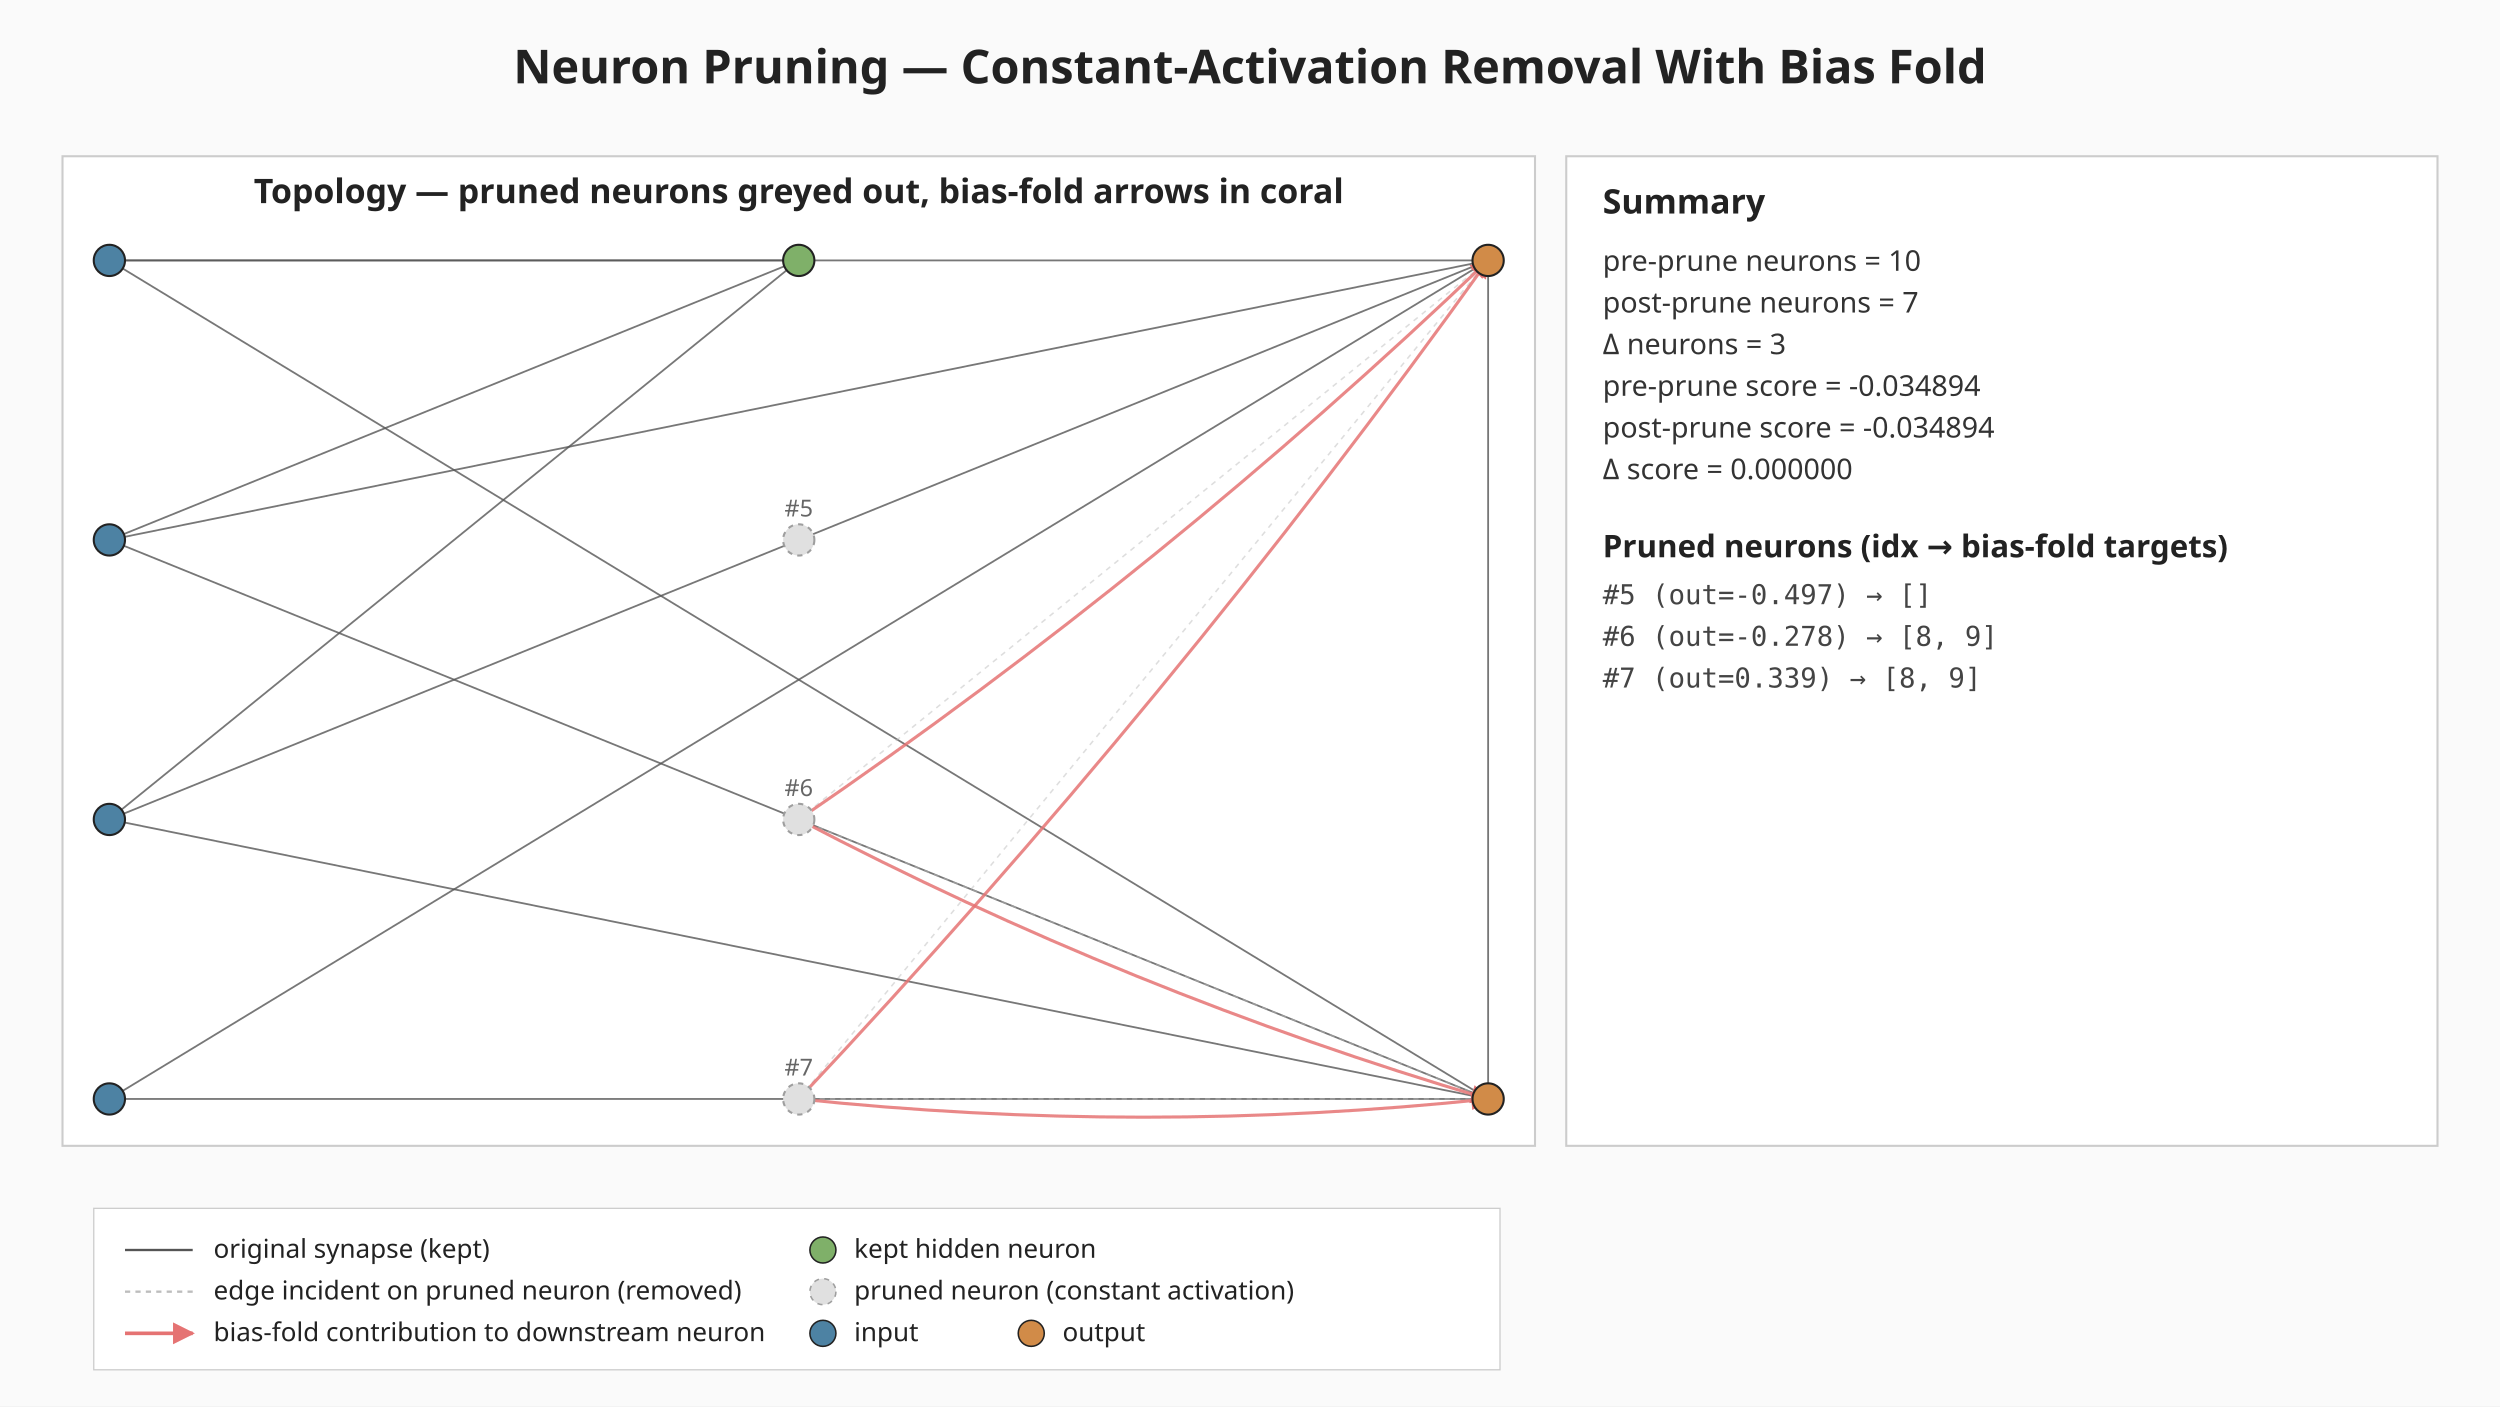
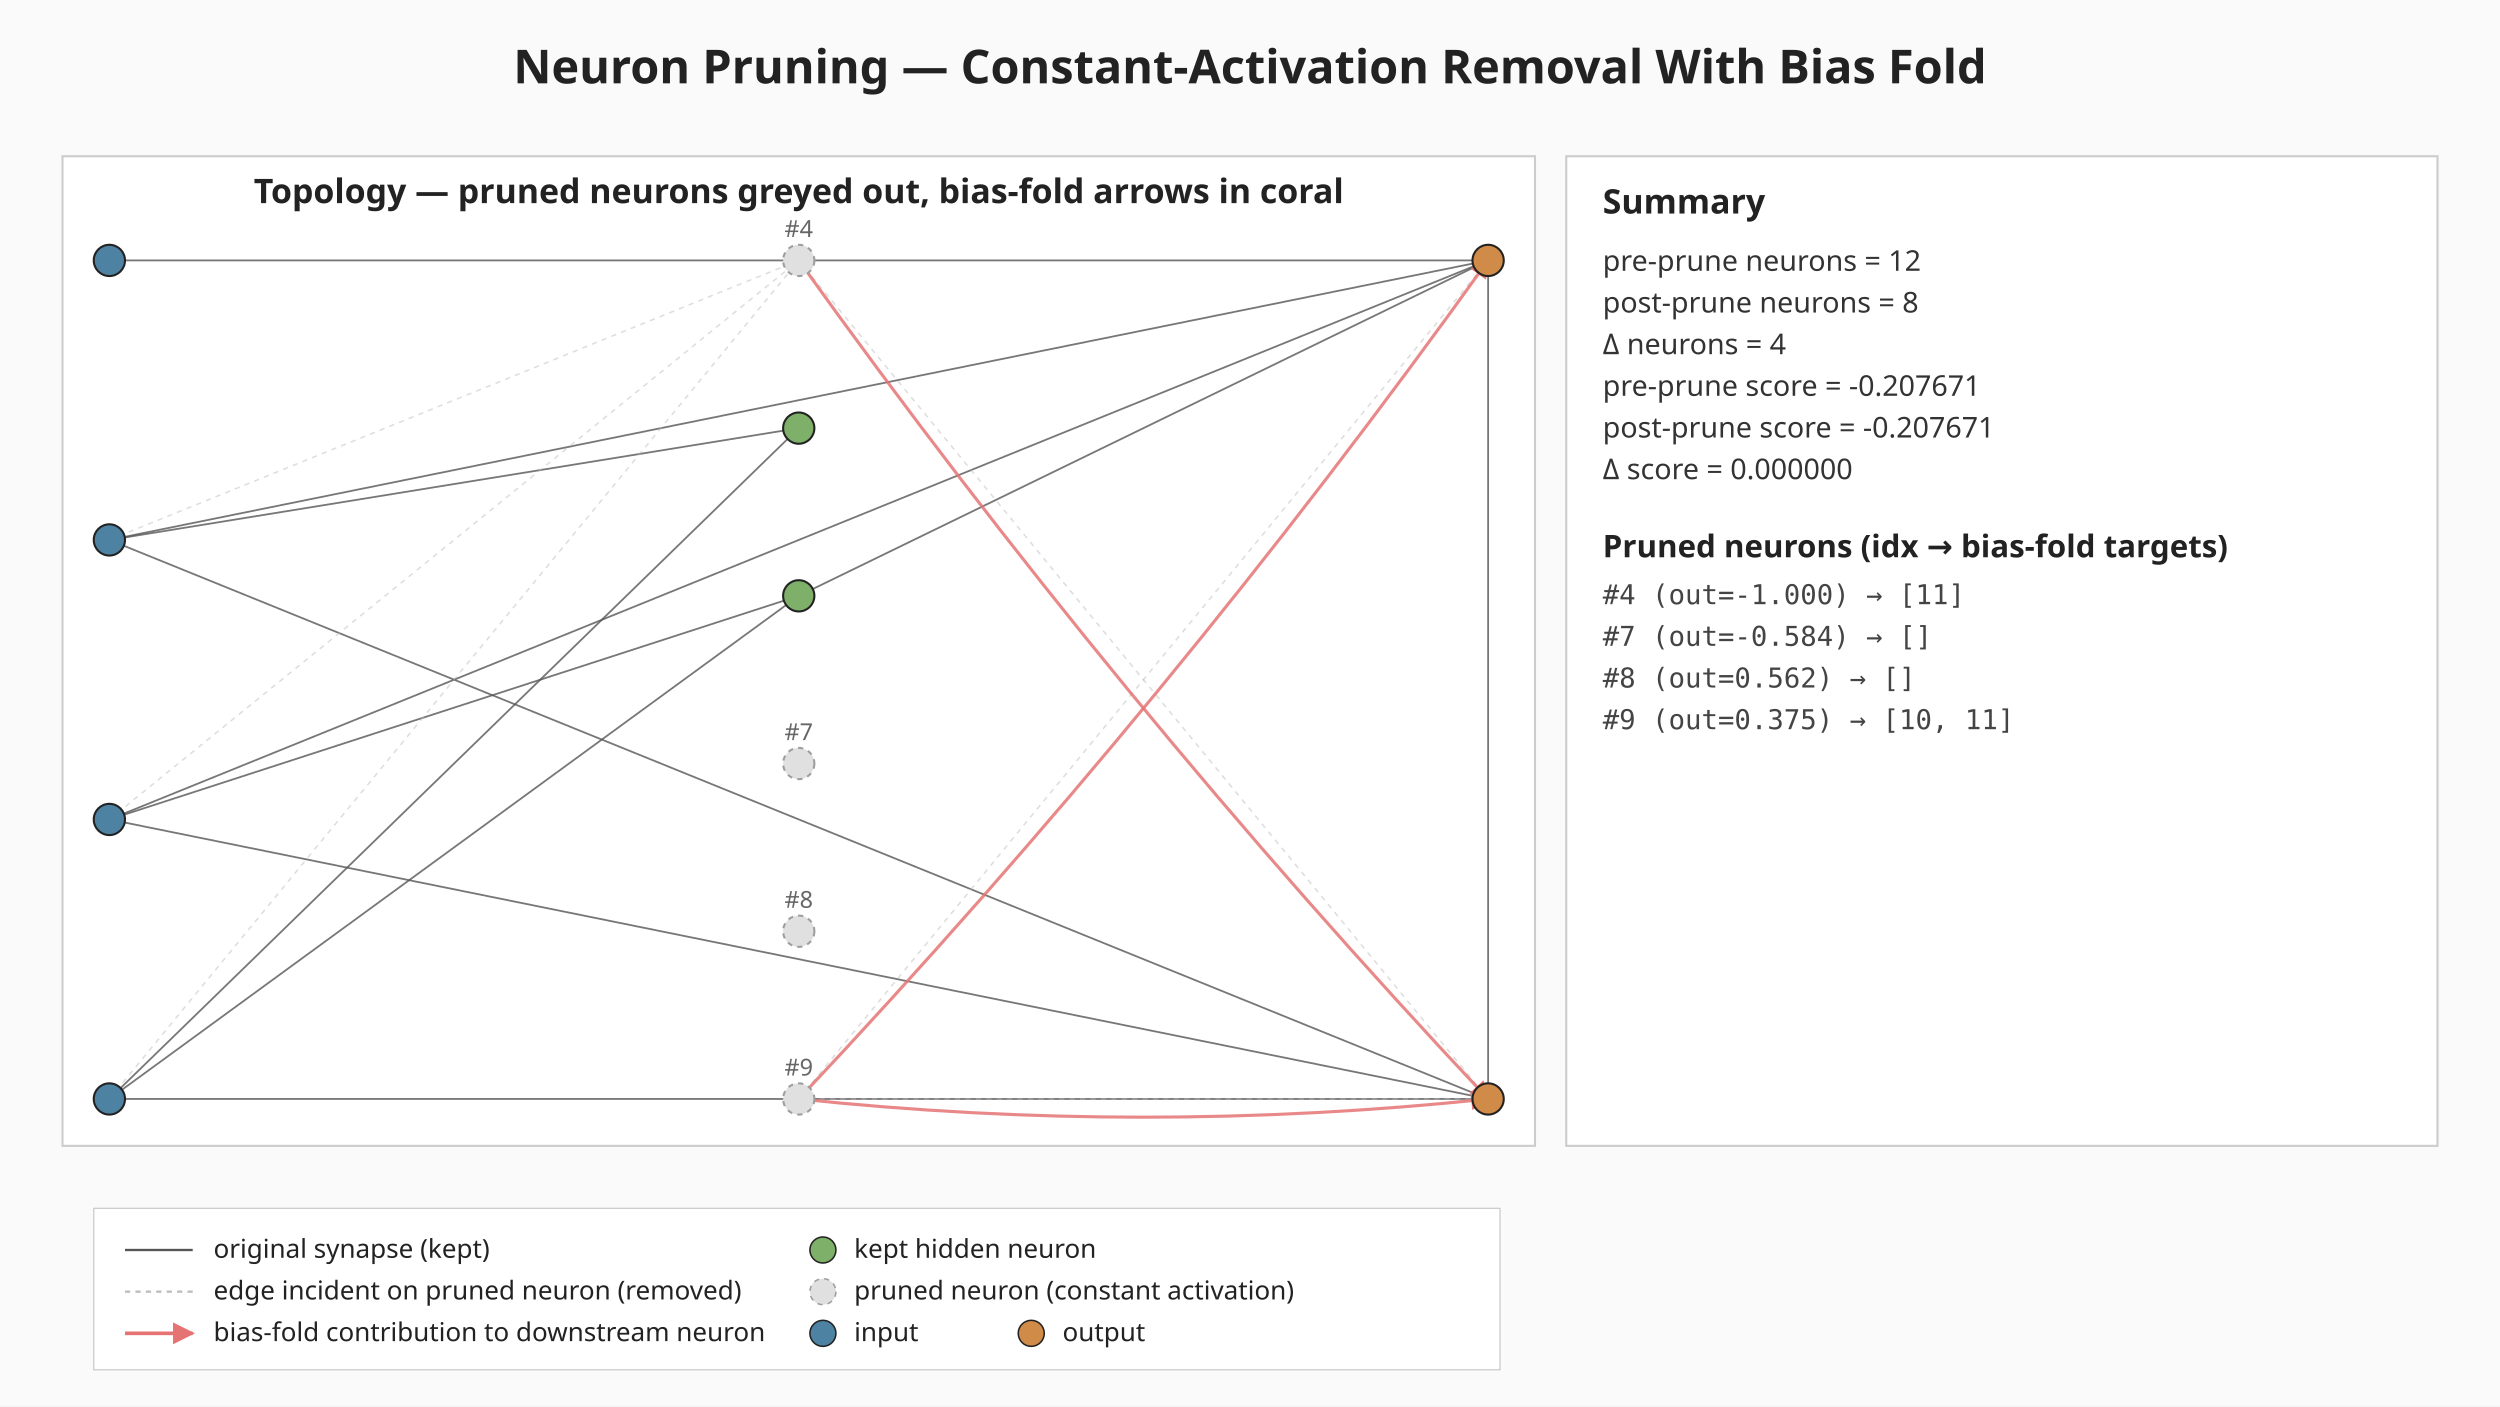
<svg xmlns="http://www.w3.org/2000/svg" viewBox="0 0 960 540" width="960" height="540" role="img" aria-label="Neuron pruning: constant-activation removal with bias fold">
  <defs>
    <marker id="bias-arrow" viewBox="0 0 10 10" refX="9" refY="5" markerWidth="6" markerHeight="6" orient="auto-start-reverse">
      <path d="M0,0 L10,5 L0,10 z" fill="#e57373" />
    </marker>
  </defs>
  <rect width="960" height="540" fill="#fafafa" />
  <text x="480" y="32" text-anchor="middle" font-family="sans-serif" font-size="18" font-weight="bold" fill="#222">Neuron Pruning — Constant-Activation Removal With Bias Fold</text>
  <g class="topology">
    <rect x="24.00" y="60.00" width="565.44" height="380.00" fill="#ffffff" stroke="#cccccc" stroke-width="0.8" />
    <text x="306.72" y="78.00" text-anchor="middle" font-family="sans-serif" font-size="13" font-weight="bold" fill="#222">Topology — pruned neurons greyed out, bias-fold arrows in coral</text>
-     <line class="edge-original" x1="42.00" y1="100.00" x2="306.72" y2="100.00" stroke="#555" stroke-width="0.7" stroke-opacity="0.8" />
    <line class="edge-original" x1="42.00" y1="100.00" x2="571.44" y2="100.00" stroke="#555" stroke-width="0.7" stroke-opacity="0.8" />
-     <line class="edge-original" x1="42.00" y1="100.00" x2="571.44" y2="422.00" stroke="#555" stroke-width="0.7" stroke-opacity="0.8" />
-     <line class="edge-original" x1="42.00" y1="207.33" x2="306.72" y2="100.00" stroke="#555" stroke-width="0.7" stroke-opacity="0.8" />
+     <line class="edge-original" x1="42.00" y1="207.33" x2="306.72" y2="164.40" stroke="#555" stroke-width="0.7" stroke-opacity="0.8" />
    <line class="edge-original" x1="42.00" y1="207.33" x2="571.44" y2="100.00" stroke="#555" stroke-width="0.7" stroke-opacity="0.8" />
    <line class="edge-original" x1="42.00" y1="207.33" x2="571.44" y2="422.00" stroke="#555" stroke-width="0.7" stroke-opacity="0.8" />
-     <line class="edge-original" x1="42.00" y1="314.67" x2="306.72" y2="100.00" stroke="#555" stroke-width="0.7" stroke-opacity="0.8" />
+     <line class="edge-original" x1="42.00" y1="314.67" x2="306.72" y2="228.80" stroke="#555" stroke-width="0.7" stroke-opacity="0.8" />
    <line class="edge-original" x1="42.00" y1="314.67" x2="571.44" y2="100.00" stroke="#555" stroke-width="0.7" stroke-opacity="0.8" />
    <line class="edge-original" x1="42.00" y1="314.67" x2="571.44" y2="422.00" stroke="#555" stroke-width="0.7" stroke-opacity="0.8" />
-     <line class="edge-original" x1="42.00" y1="422.00" x2="571.44" y2="100.00" stroke="#555" stroke-width="0.7" stroke-opacity="0.8" />
+     <line class="edge-original" x1="42.00" y1="422.00" x2="306.72" y2="164.40" stroke="#555" stroke-width="0.7" stroke-opacity="0.8" />
+     <line class="edge-original" x1="42.00" y1="422.00" x2="306.72" y2="228.80" stroke="#555" stroke-width="0.7" stroke-opacity="0.8" />
    <line class="edge-original" x1="42.00" y1="422.00" x2="571.44" y2="422.00" stroke="#555" stroke-width="0.7" stroke-opacity="0.8" />
+     <line class="edge-original" x1="306.72" y1="228.80" x2="571.44" y2="100.00" stroke="#555" stroke-width="0.7" stroke-opacity="0.8" />
    <line class="edge-original" x1="571.44" y1="100.00" x2="571.44" y2="422.00" stroke="#555" stroke-width="0.7" stroke-opacity="0.8" />
-     <line class="edge-pruned" x1="306.72" y1="314.67" x2="571.44" y2="100.00" stroke="#bdbdbd" stroke-width="0.6" stroke-opacity="0.5" stroke-dasharray="2 2" />
-     <line class="edge-pruned" x1="306.72" y1="314.67" x2="571.44" y2="422.00" stroke="#bdbdbd" stroke-width="0.6" stroke-opacity="0.5" stroke-dasharray="2 2" />
+     <line class="edge-pruned" x1="42.00" y1="207.33" x2="306.72" y2="100.00" stroke="#bdbdbd" stroke-width="0.6" stroke-opacity="0.5" stroke-dasharray="2 2" />
+     <line class="edge-pruned" x1="42.00" y1="314.67" x2="306.72" y2="100.00" stroke="#bdbdbd" stroke-width="0.6" stroke-opacity="0.5" stroke-dasharray="2 2" />
+     <line class="edge-pruned" x1="42.00" y1="422.00" x2="306.72" y2="100.00" stroke="#bdbdbd" stroke-width="0.6" stroke-opacity="0.5" stroke-dasharray="2 2" />
+     <line class="edge-pruned" x1="306.72" y1="100.00" x2="571.44" y2="422.00" stroke="#bdbdbd" stroke-width="0.6" stroke-opacity="0.5" stroke-dasharray="2 2" />
    <line class="edge-pruned" x1="306.72" y1="422.00" x2="571.44" y2="100.00" stroke="#bdbdbd" stroke-width="0.6" stroke-opacity="0.5" stroke-dasharray="2 2" />
    <line class="edge-pruned" x1="306.72" y1="422.00" x2="571.44" y2="422.00" stroke="#bdbdbd" stroke-width="0.6" stroke-opacity="0.5" stroke-dasharray="2 2" />
-     <path class="bias-fold" d="M306.72,314.67 Q447.90,218.21 571.44,100.00" fill="none" stroke="#e57373" stroke-width="1.2" stroke-opacity="0.85" marker-end="url(#bias-arrow)" />
-     <path class="bias-fold" d="M306.72,314.67 Q433.82,381.31 571.44,422.00" fill="none" stroke="#e57373" stroke-width="1.2" stroke-opacity="0.85" marker-end="url(#bias-arrow)" />
+     <path class="bias-fold" d="M306.72,100.00 Q428.27,269.89 571.44,422.00" fill="none" stroke="#e57373" stroke-width="1.2" stroke-opacity="0.85" marker-end="url(#bias-arrow)" />
    <path class="bias-fold" d="M306.72,422.00 Q449.89,269.89 571.44,100.00" fill="none" stroke="#e57373" stroke-width="1.2" stroke-opacity="0.85" marker-end="url(#bias-arrow)" />
    <path class="bias-fold" d="M306.72,422.00 Q439.08,436.00 571.44,422.00" fill="none" stroke="#e57373" stroke-width="1.2" stroke-opacity="0.85" marker-end="url(#bias-arrow)" />
    <circle class="neuron-kept" cx="42.00" cy="100.00" r="6" fill="#4d82a3" stroke="#222" stroke-width="0.8" />
    <circle class="neuron-kept" cx="42.00" cy="207.33" r="6" fill="#4d82a3" stroke="#222" stroke-width="0.8" />
    <circle class="neuron-kept" cx="42.00" cy="314.67" r="6" fill="#4d82a3" stroke="#222" stroke-width="0.8" />
    <circle class="neuron-kept" cx="42.00" cy="422.00" r="6" fill="#4d82a3" stroke="#222" stroke-width="0.8" />
-     <circle class="neuron-kept" cx="306.72" cy="100.00" r="6" fill="#7fb069" stroke="#222" stroke-width="0.8" />
-     <circle class="neuron-pruned" cx="306.72" cy="207.33" r="6" fill="#e0e0e0" stroke="#9e9e9e" stroke-width="0.8" stroke-dasharray="2 2" />
-     <circle class="neuron-pruned" cx="306.72" cy="314.67" r="6" fill="#e0e0e0" stroke="#9e9e9e" stroke-width="0.8" stroke-dasharray="2 2" />
+     <circle class="neuron-pruned" cx="306.72" cy="100.00" r="6" fill="#e0e0e0" stroke="#9e9e9e" stroke-width="0.8" stroke-dasharray="2 2" />
+     <circle class="neuron-kept" cx="306.72" cy="164.40" r="6" fill="#7fb069" stroke="#222" stroke-width="0.8" />
+     <circle class="neuron-kept" cx="306.72" cy="228.80" r="6" fill="#7fb069" stroke="#222" stroke-width="0.8" />
+     <circle class="neuron-pruned" cx="306.72" cy="293.20" r="6" fill="#e0e0e0" stroke="#9e9e9e" stroke-width="0.8" stroke-dasharray="2 2" />
+     <circle class="neuron-pruned" cx="306.72" cy="357.60" r="6" fill="#e0e0e0" stroke="#9e9e9e" stroke-width="0.8" stroke-dasharray="2 2" />
    <circle class="neuron-pruned" cx="306.72" cy="422.00" r="6" fill="#e0e0e0" stroke="#9e9e9e" stroke-width="0.8" stroke-dasharray="2 2" />
    <circle class="neuron-kept" cx="571.44" cy="100.00" r="6" fill="#d18b48" stroke="#222" stroke-width="0.8" />
    <circle class="neuron-kept" cx="571.44" cy="422.00" r="6" fill="#d18b48" stroke="#222" stroke-width="0.8" />
-     <text x="306.72" y="198.33" text-anchor="middle" font-family="sans-serif" font-size="9" fill="#666">#5</text>
-     <text x="306.72" y="305.67" text-anchor="middle" font-family="sans-serif" font-size="9" fill="#666">#6</text>
-     <text x="306.72" y="413.00" text-anchor="middle" font-family="sans-serif" font-size="9" fill="#666">#7</text>
+     <text x="306.72" y="91.00" text-anchor="middle" font-family="sans-serif" font-size="9" fill="#666">#4</text>
+     <text x="306.72" y="284.20" text-anchor="middle" font-family="sans-serif" font-size="9" fill="#666">#7</text>
+     <text x="306.72" y="348.60" text-anchor="middle" font-family="sans-serif" font-size="9" fill="#666">#8</text>
+     <text x="306.72" y="413.00" text-anchor="middle" font-family="sans-serif" font-size="9" fill="#666">#9</text>
  </g>
  <g class="summary">
    <rect x="601.44" y="60.00" width="334.56" height="380.00" fill="#ffffff" stroke="#cccccc" stroke-width="0.8" />
    <text x="615.44" y="82.00" font-family="sans-serif" font-size="13" font-weight="bold" fill="#222">Summary</text>
-     <text x="615.44" y="104.00" font-family="sans-serif" font-size="11" fill="#333">pre-prune  neurons = 10</text>
-     <text x="615.44" y="120.00" font-family="sans-serif" font-size="11" fill="#333">post-prune neurons = 7</text>
-     <text x="615.44" y="136.00" font-family="sans-serif" font-size="11" fill="#333">Δ neurons = 3</text>
-     <text x="615.44" y="152.00" font-family="sans-serif" font-size="11" fill="#333">pre-prune  score = -0.034894</text>
-     <text x="615.44" y="168.00" font-family="sans-serif" font-size="11" fill="#333">post-prune score = -0.034894</text>
+     <text x="615.44" y="104.00" font-family="sans-serif" font-size="11" fill="#333">pre-prune  neurons = 12</text>
+     <text x="615.44" y="120.00" font-family="sans-serif" font-size="11" fill="#333">post-prune neurons = 8</text>
+     <text x="615.44" y="136.00" font-family="sans-serif" font-size="11" fill="#333">Δ neurons = 4</text>
+     <text x="615.44" y="152.00" font-family="sans-serif" font-size="11" fill="#333">pre-prune  score = -0.207671</text>
+     <text x="615.44" y="168.00" font-family="sans-serif" font-size="11" fill="#333">post-prune score = -0.207671</text>
    <text x="615.44" y="184.00" font-family="sans-serif" font-size="11" fill="#333">Δ score = 0.000000</text>
    <text x="615.44" y="214.00" font-family="sans-serif" font-size="12" font-weight="bold" fill="#222">Pruned neurons (idx → bias-fold targets)</text>
-     <text x="615.44" y="232.00" font-family="monospace" font-size="10.5" fill="#444">#5 (out=-0.497) → []</text>
-     <text x="615.44" y="248.00" font-family="monospace" font-size="10.5" fill="#444">#6 (out=-0.278) → [8, 9]</text>
-     <text x="615.44" y="264.00" font-family="monospace" font-size="10.5" fill="#444">#7 (out=0.339) → [8, 9]</text>
+     <text x="615.44" y="232.00" font-family="monospace" font-size="10.5" fill="#444">#4 (out=-1.000) → [11]</text>
+     <text x="615.44" y="248.00" font-family="monospace" font-size="10.5" fill="#444">#7 (out=-0.584) → []</text>
+     <text x="615.44" y="264.00" font-family="monospace" font-size="10.5" fill="#444">#8 (out=0.562) → []</text>
+     <text x="615.44" y="280.00" font-family="monospace" font-size="10.5" fill="#444">#9 (out=0.375) → [10, 11]</text>
  </g>
  <g class="legend" font-family="sans-serif" font-size="10" fill="#222">
    <rect x="36.00" y="464.00" width="540" height="62" fill="#ffffff" fill-opacity="0.92" stroke="#cccccc" stroke-width="0.5" />
    <line x1="48.00" y1="480.00" x2="74.00" y2="480.00" stroke="#555" stroke-width="0.9" />
    <text x="82.00" y="483.00">original synapse (kept)</text>
    <line x1="48.00" y1="496.00" x2="74.00" y2="496.00" stroke="#bdbdbd" stroke-width="0.9" stroke-dasharray="2 2" />
    <text x="82.00" y="499.00">edge incident on pruned neuron (removed)</text>
    <line x1="48.00" y1="512.00" x2="74.00" y2="512.00" stroke="#e57373" stroke-width="1.4" marker-end="url(#bias-arrow)" />
    <text x="82.00" y="515.00">bias-fold contribution to downstream neuron</text>
    <circle cx="316.00" cy="480.00" r="5" fill="#7fb069" stroke="#222" stroke-width="0.6" />
    <text x="328.00" y="483.00">kept hidden neuron</text>
    <circle cx="316.00" cy="496.00" r="5" fill="#e0e0e0" stroke="#9e9e9e" stroke-width="0.6" stroke-dasharray="2 2" />
    <text x="328.00" y="499.00">pruned neuron (constant activation)</text>
    <circle cx="316.00" cy="512.00" r="5" fill="#4d82a3" stroke="#222" stroke-width="0.6" />
    <text x="328.00" y="515.00">input</text>
    <circle cx="396.00" cy="512.00" r="5" fill="#d18b48" stroke="#222" stroke-width="0.6" />
    <text x="408.00" y="515.00">output</text>
  </g>
</svg>
